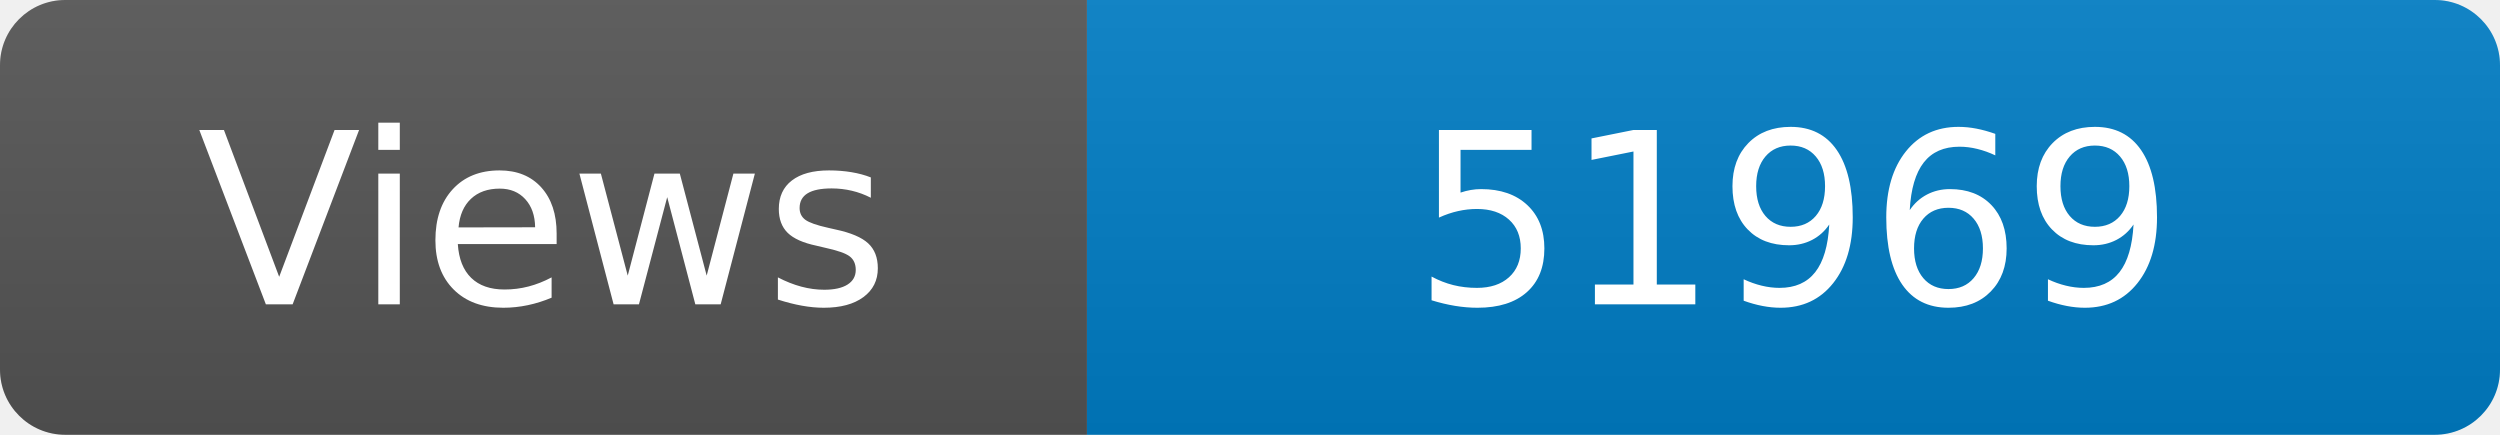
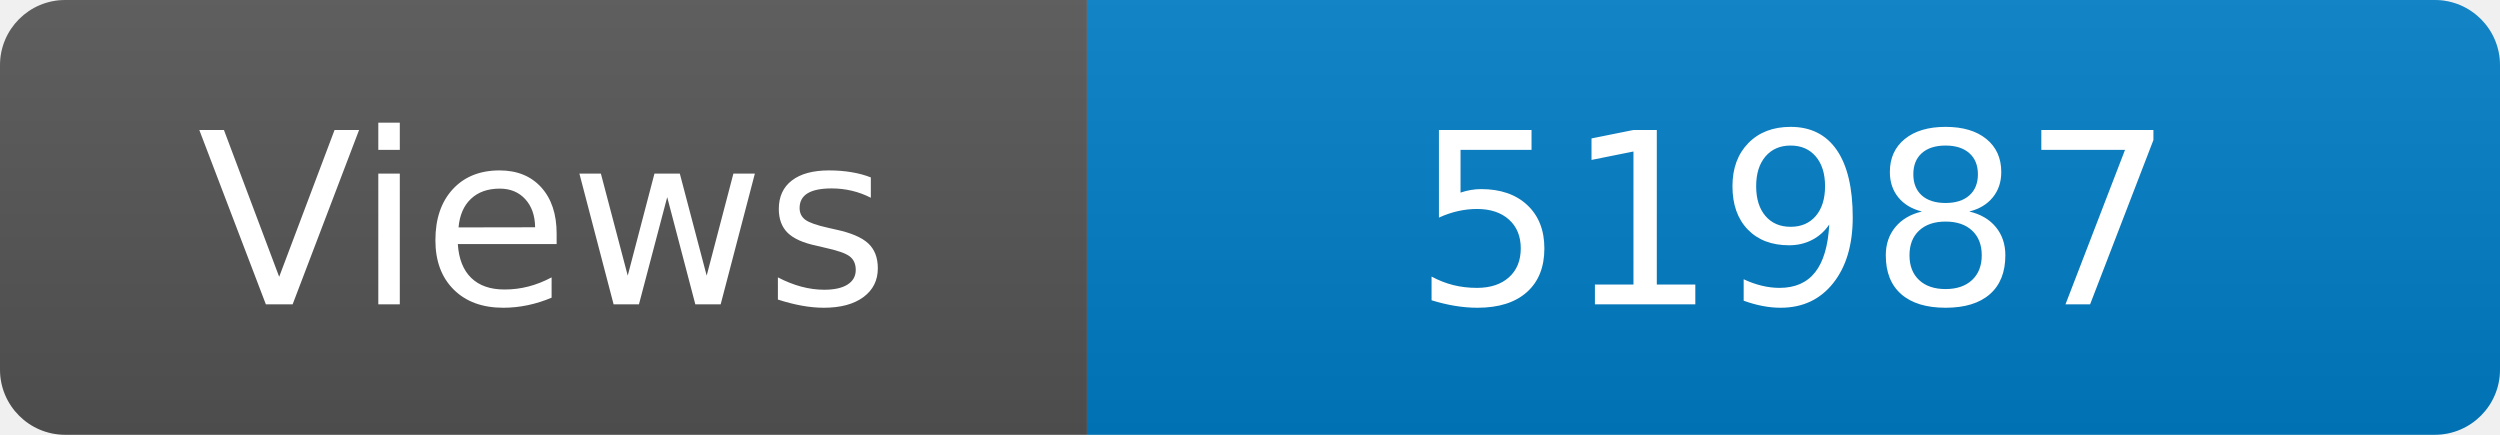
<svg xmlns="http://www.w3.org/2000/svg" width="115" height="20" role="img" aria-label="Maintained?: yes">
  <linearGradient id="s" x2="0" y2="100%">
    <stop offset="0" stop-color="#bbb" stop-opacity=".1" />
    <stop offset="1" stop-opacity=".1" />
  </linearGradient>
  <clipPath id="r">
    <rect width="115" height="20" rx="3" fill="#fff" />
  </clipPath>
  <g clip-path="url(#r)">
    <rect width="50" height="20" fill="#555" />
    <rect x="50" width="160" height="20" fill="#007ec6" />
    <rect width="115" height="20" fill="url(#s)" />
  </g>
  <g fill="#fff" text-anchor="middle" font-family="Verdana,Geneva,DejaVu Sans,sans-serif" font-size="110">
    <text x="250" y="140" transform="scale(.1)" fill="#fff">Views</text>
-     <text x="825" y="140" transform="scale(.1)" fill="#fff">51969</text>
+     <text x="825" y="140" transform="scale(.1)" fill="#fff">51987</text>
  </g>
</svg>
